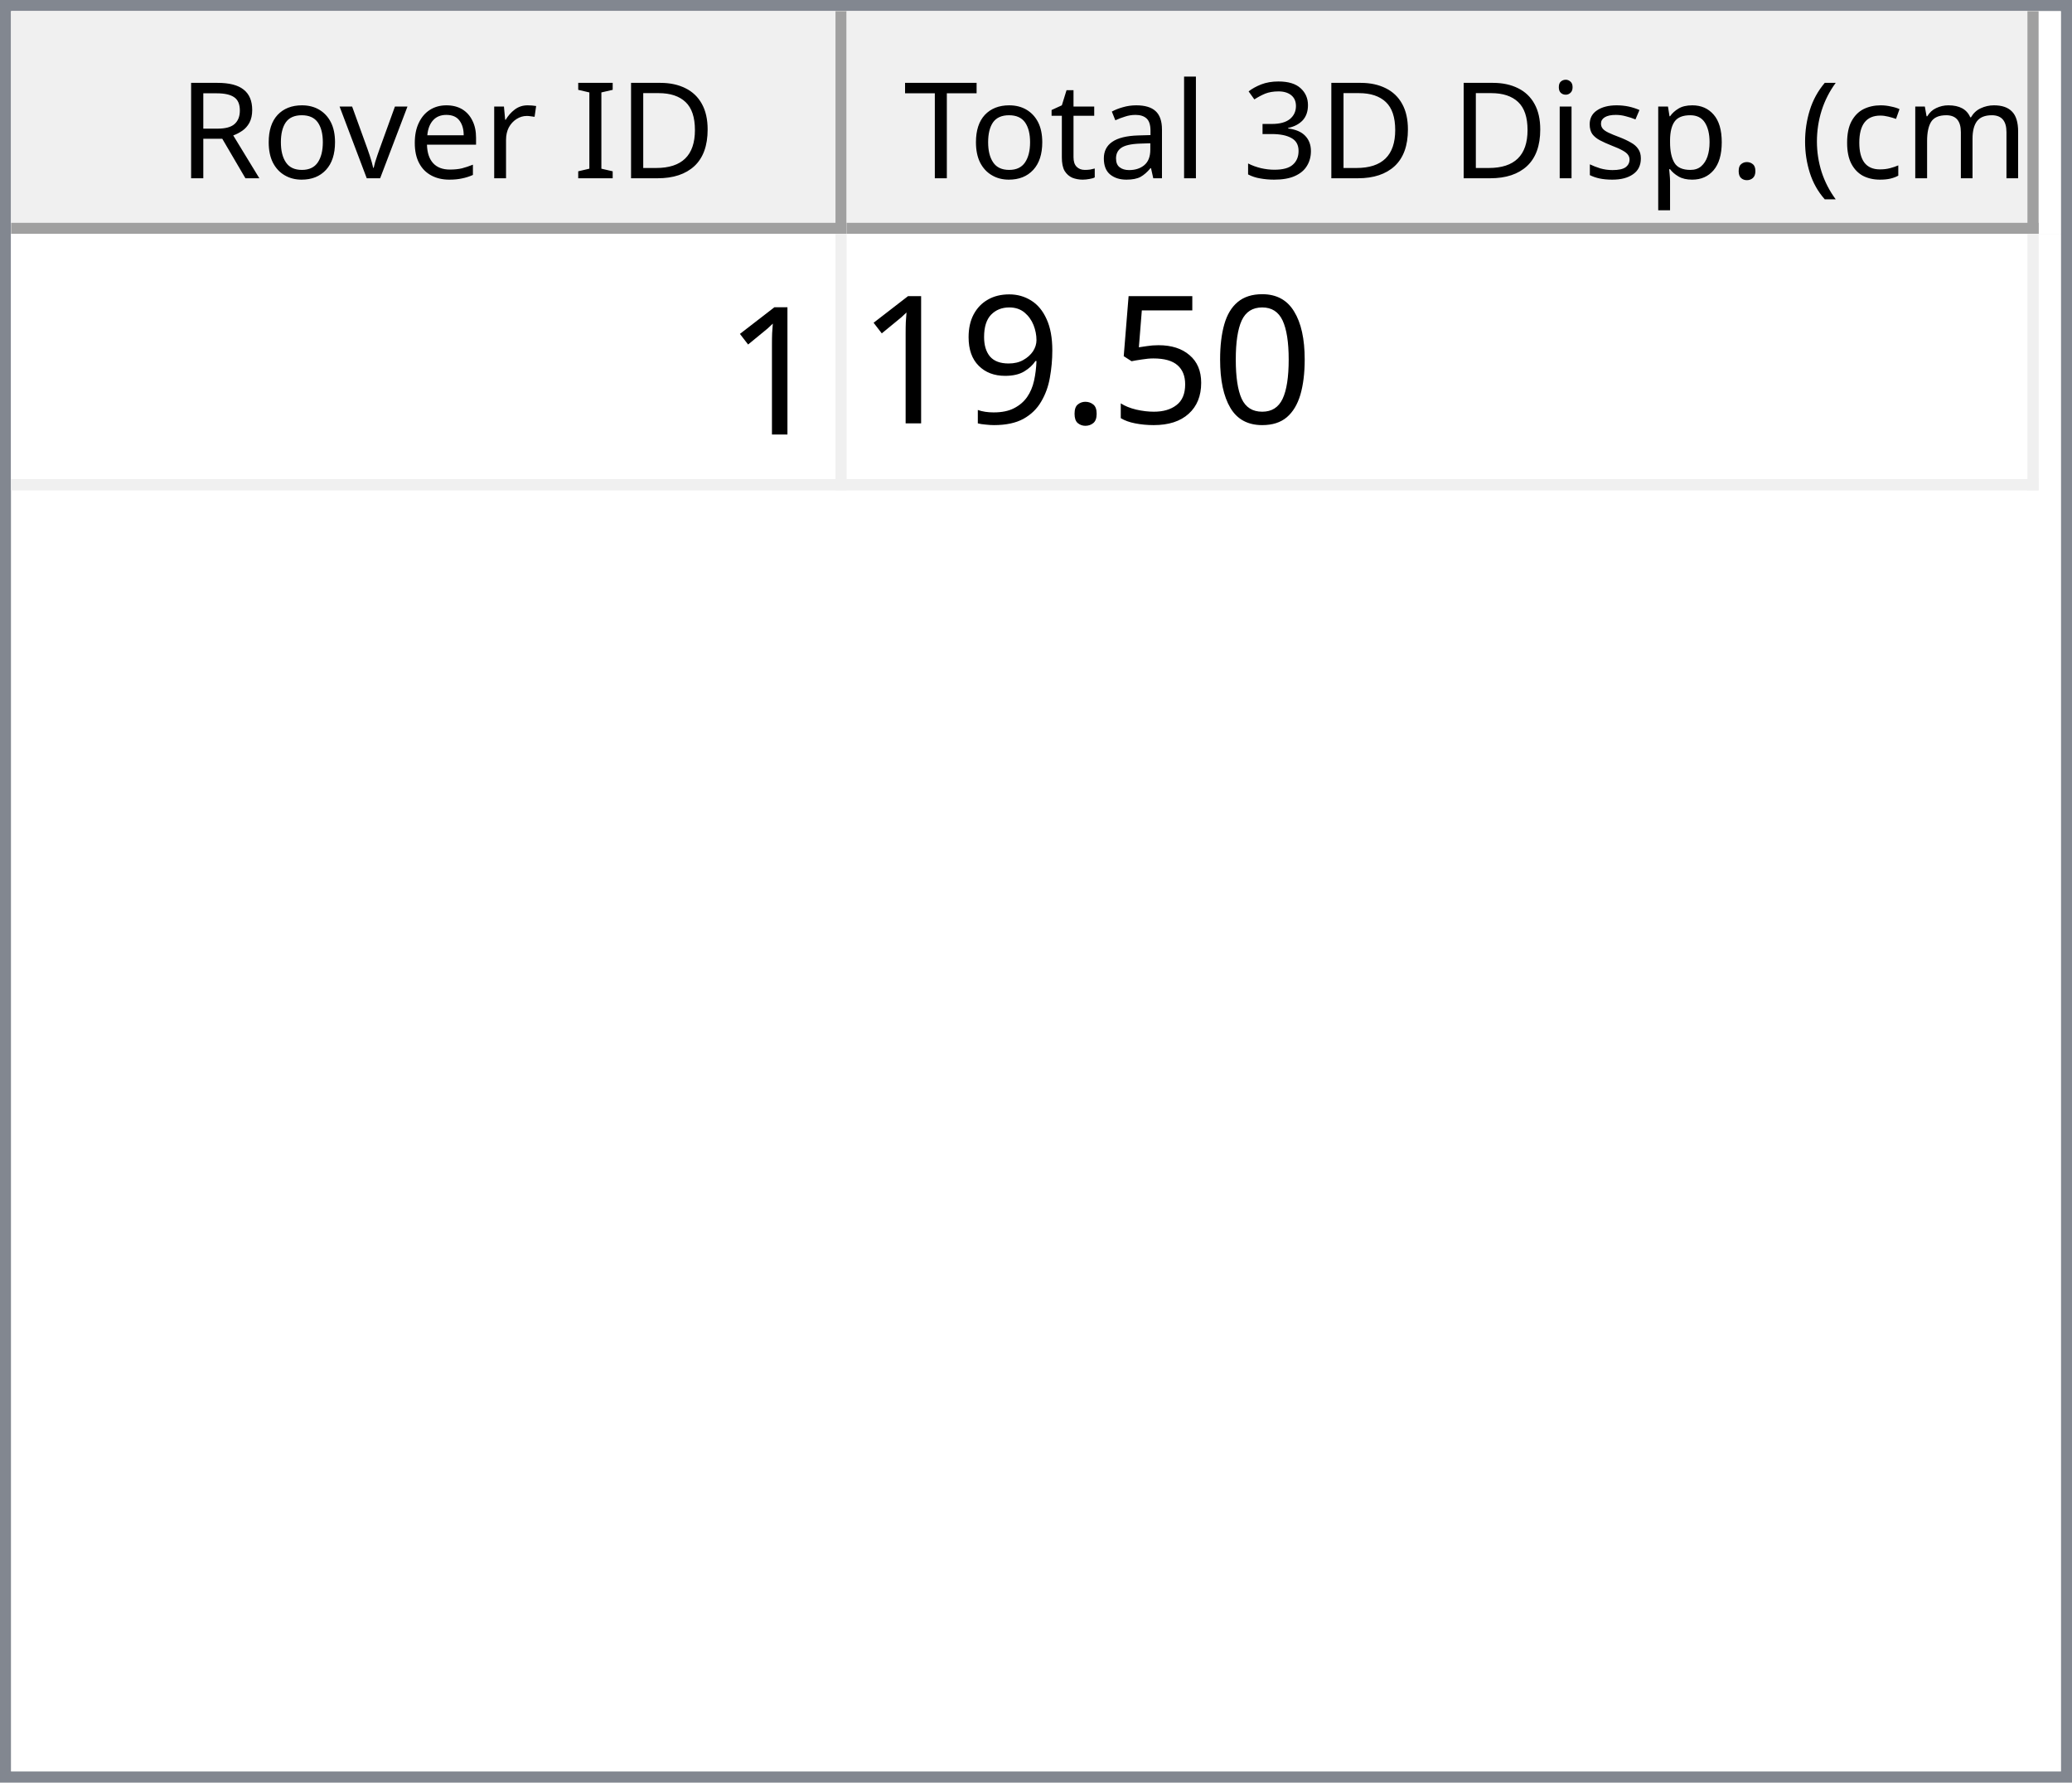
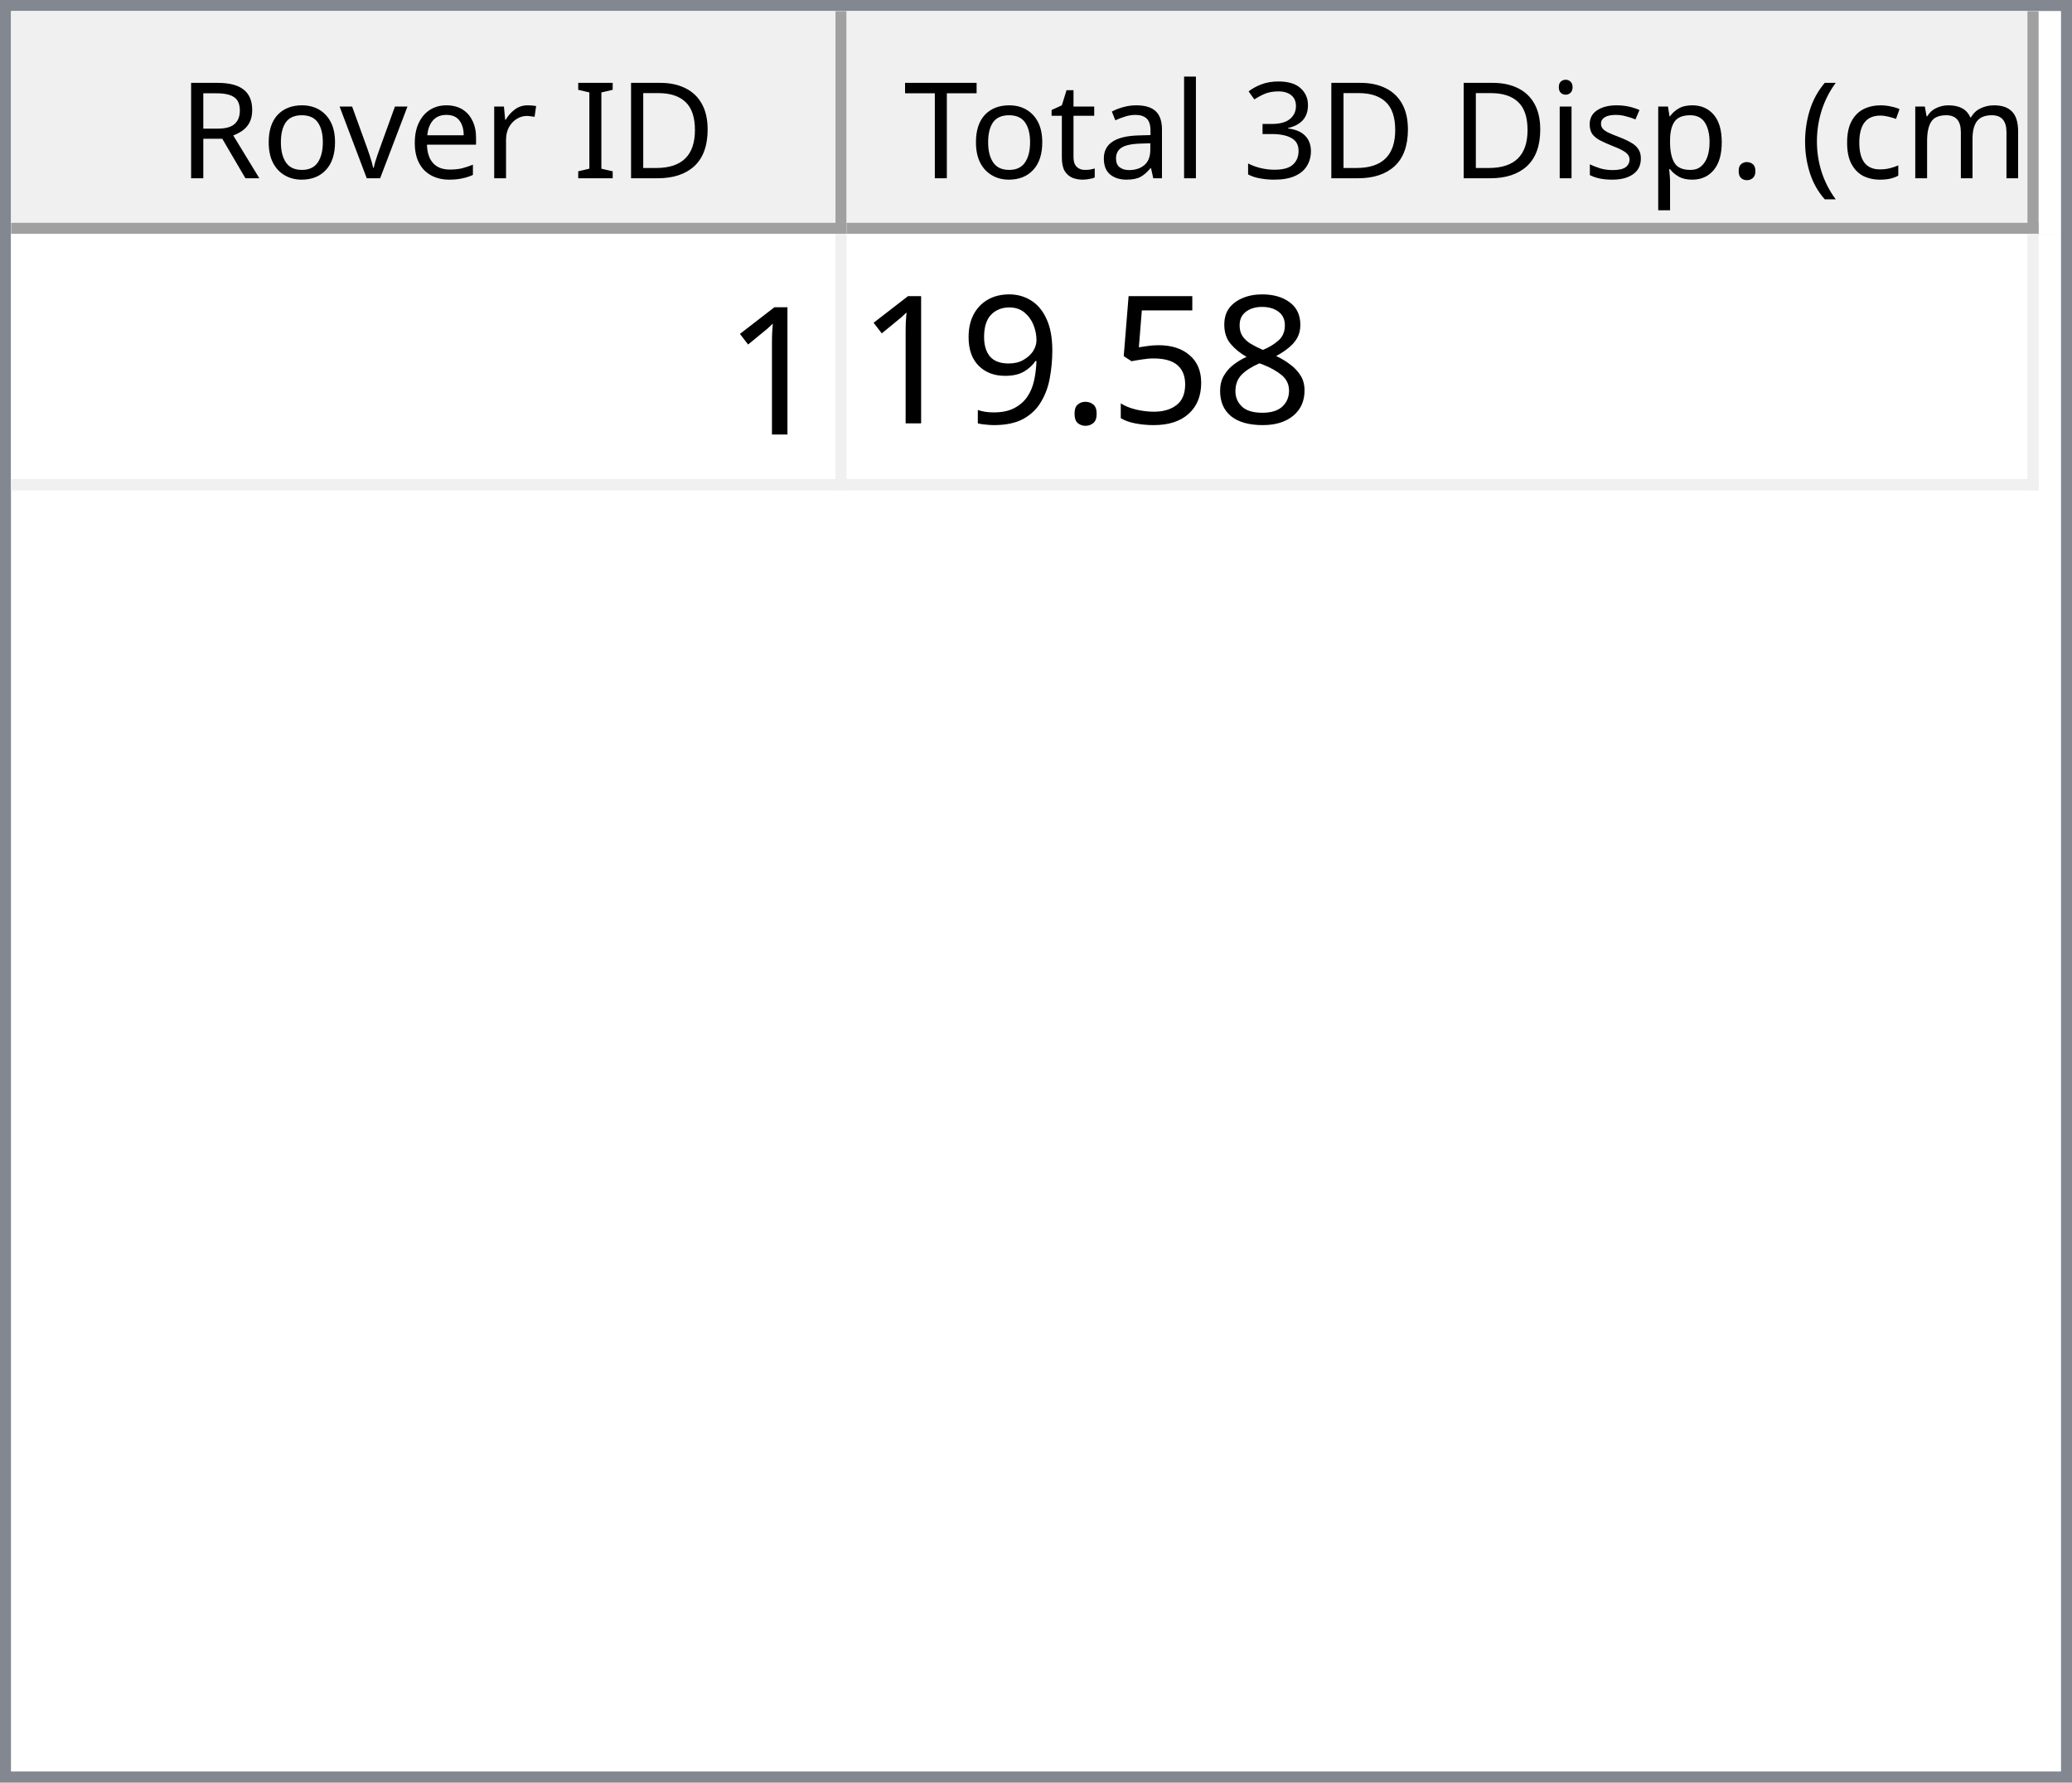
<svg xmlns="http://www.w3.org/2000/svg" style="fill-opacity:1; color-rendering:auto; color-interpolation:auto; text-rendering:auto; stroke:black; stroke-linecap:square; stroke-miterlimit:10; shape-rendering:auto; stroke-opacity:1; fill:black; stroke-dasharray:none; font-weight:normal; stroke-width:1; font-family:'Dialog'; font-style:normal; stroke-linejoin:miter; font-size:12px; stroke-dashoffset:0; image-rendering:auto;" width="186" height="160">
  <defs id="genericDefs" />
  <g>
    <defs id="defs1">
      <clipPath clipPathUnits="userSpaceOnUse" id="clipPath1">
        <path d="M0 0 L186 0 L186 160 L0 160 L0 0 Z" />
      </clipPath>
      <clipPath clipPathUnits="userSpaceOnUse" id="clipPath2">
        <path d="M0 0 L0 160 L186 160 L186 0 Z" />
      </clipPath>
      <clipPath clipPathUnits="userSpaceOnUse" id="clipPath3">
        <path d="M0 0 L0 20 L184 20 L184 0 Z" />
      </clipPath>
      <clipPath clipPathUnits="userSpaceOnUse" id="clipPath4">
        <path d="M0 0 L0 20 L75 20 L75 0 Z" />
      </clipPath>
      <clipPath clipPathUnits="userSpaceOnUse" id="clipPath5">
        <path d="M1 1 L1 19 L74 19 L74 1 Z" />
      </clipPath>
      <clipPath clipPathUnits="userSpaceOnUse" id="clipPath6">
        <path d="M0 0 L0 18 L73 18 L73 0 Z" />
      </clipPath>
      <clipPath clipPathUnits="userSpaceOnUse" id="clipPath7">
        <path d="M-0.5 -0.5 L-0.5 19.5 L74.5 19.5 L74.5 -0.5 Z" />
      </clipPath>
      <clipPath clipPathUnits="userSpaceOnUse" id="clipPath8">
        <path d="M0 0 L0 20 L107 20 L107 0 Z" />
      </clipPath>
      <clipPath clipPathUnits="userSpaceOnUse" id="clipPath9">
        <path d="M1 1 L1 19 L106 19 L106 1 Z" />
      </clipPath>
      <clipPath clipPathUnits="userSpaceOnUse" id="clipPath10">
        <path d="M0 0 L0 18 L105 18 L105 0 Z" />
      </clipPath>
      <clipPath clipPathUnits="userSpaceOnUse" id="clipPath11">
        <path d="M-0.5 -0.5 L-0.5 19.5 L106.5 19.5 L106.5 -0.5 Z" />
      </clipPath>
      <clipPath clipPathUnits="userSpaceOnUse" id="clipPath12">
        <path d="M0 0 L0 138 L184 138 L184 0 Z" />
      </clipPath>
      <clipPath clipPathUnits="userSpaceOnUse" id="clipPath13">
        <path d="M0 0 L0 23 L182 23 L182 0 Z" />
      </clipPath>
      <clipPath clipPathUnits="userSpaceOnUse" id="clipPath14">
        <path d="M-0.5 -0.5 L-0.5 22.5 L181.5 22.5 L181.5 -0.5 Z" />
      </clipPath>
      <clipPath clipPathUnits="userSpaceOnUse" id="clipPath15">
        <path d="M0 0 L0 22 L74 22 L74 0 Z" />
      </clipPath>
      <clipPath clipPathUnits="userSpaceOnUse" id="clipPath16">
        <path d="M0 0 L0 22 L106 22 L106 0 Z" />
      </clipPath>
      <font horiz-adv-x="64.551" id="font1">
        <font-face ascent="107.91" descent="25.098" units-per-em="100" style="font-style:normal; font-family:Segoe UI; font-weight:normal;" />
        <missing-glyph horiz-adv-x="64.551" d="M8.109 0 L8.109 68.266 L56.453 68.266 L56.453 0 L8.109 0 ZM15.328 7.234 L49.219 7.234 L49.219 61.031 L15.328 61.031 L15.328 7.234 Z" />
        <glyph unicode="D" horiz-adv-x="70.117" d="M9.188 0 L9.188 70.016 L28.516 70.016 Q65.531 70.016 65.531 35.891 Q65.531 19.672 55.25 9.836 Q44.969 0 27.734 0 L9.188 0 ZM17.391 62.594 L17.391 7.422 L27.828 7.422 Q41.609 7.422 49.273 14.797 Q56.938 22.172 56.938 35.688 Q56.938 62.594 28.328 62.594 L17.391 62.594 Z" />
        <glyph unicode="I" horiz-adv-x="26.611" d="M17.391 0 L9.188 0 L9.188 70.016 L17.391 70.016 L17.391 0 Z" />
        <glyph unicode=" " horiz-adv-x="27.393" d="" />
        <glyph unicode="r" horiz-adv-x="34.766" d="M34.188 41.891 Q32.078 43.5 28.125 43.5 Q23 43.5 19.555 38.672 Q16.109 33.844 16.109 25.484 L16.109 0 L8.109 0 L8.109 50 L16.109 50 L16.109 39.703 L16.312 39.703 Q18.016 44.969 21.531 47.922 Q25.047 50.875 29.391 50.875 Q32.516 50.875 34.188 50.203 L34.188 41.891 Z" />
        <glyph unicode="e" horiz-adv-x="52.295" d="M48.297 23 L12.984 23 Q13.188 14.656 17.484 10.109 Q21.781 5.562 29.297 5.562 Q37.75 5.562 44.828 11.141 L44.828 3.609 Q38.234 -1.172 27.391 -1.172 Q16.797 -1.172 10.742 5.641 Q4.688 12.453 4.688 24.812 Q4.688 36.469 11.305 43.82 Q17.922 51.172 27.734 51.172 Q37.547 51.172 42.922 44.828 Q48.297 38.484 48.297 27.203 L48.297 23 ZM40.094 29.781 Q40.047 36.719 36.75 40.578 Q33.453 44.438 27.594 44.438 Q21.922 44.438 17.969 40.383 Q14.016 36.328 13.094 29.781 L40.094 29.781 Z" />
        <glyph unicode="v" horiz-adv-x="47.9" d="M47.406 50 L27.484 0 L19.625 0 L0.688 50 L9.469 50 L22.172 13.672 Q23.578 9.672 23.922 6.688 L24.125 6.688 Q24.609 10.453 25.688 13.484 L38.969 50 L47.406 50 Z" />
        <glyph unicode="o" horiz-adv-x="58.594" d="M29 -1.172 Q17.922 -1.172 11.305 5.836 Q4.688 12.844 4.688 24.422 Q4.688 37.016 11.57 44.094 Q18.453 51.172 30.172 51.172 Q41.359 51.172 47.633 44.289 Q53.906 37.406 53.906 25.203 Q53.906 13.234 47.141 6.031 Q40.375 -1.172 29 -1.172 ZM29.594 44.438 Q21.875 44.438 17.383 39.188 Q12.891 33.938 12.891 24.703 Q12.891 15.828 17.43 10.695 Q21.969 5.562 29.594 5.562 Q37.359 5.562 41.531 10.594 Q45.703 15.625 45.703 24.906 Q45.703 34.281 41.531 39.359 Q37.359 44.438 29.594 44.438 Z" />
        <glyph unicode="R" horiz-adv-x="59.814" d="M59.375 0 L49.609 0 L37.891 19.625 Q36.281 22.359 34.766 24.289 Q33.25 26.219 31.664 27.438 Q30.078 28.656 28.25 29.219 Q26.422 29.781 24.125 29.781 L17.391 29.781 L17.391 0 L9.188 0 L9.188 70.016 L30.078 70.016 Q34.672 70.016 38.555 68.867 Q42.438 67.719 45.289 65.375 Q48.141 63.031 49.758 59.547 Q51.375 56.062 51.375 51.375 Q51.375 47.703 50.273 44.656 Q49.172 41.609 47.148 39.211 Q45.125 36.812 42.266 35.133 Q39.406 33.453 35.844 32.516 L35.844 32.328 Q37.594 31.547 38.891 30.547 Q40.188 29.547 41.359 28.18 Q42.531 26.812 43.68 25.078 Q44.828 23.344 46.234 21.047 L59.375 0 ZM17.391 62.594 L17.391 37.203 L28.516 37.203 Q31.594 37.203 34.203 38.133 Q36.812 39.062 38.719 40.797 Q40.625 42.531 41.703 45.047 Q42.781 47.562 42.781 50.688 Q42.781 56.297 39.141 59.445 Q35.5 62.594 28.609 62.594 L17.391 62.594 Z" />
        <glyph unicode=")" horiz-adv-x="30.176" d="M8.297 -15.922 L1.172 -15.922 Q16.406 2.344 16.406 26.812 Q16.406 51.469 1.078 70.016 L8.297 70.016 Q23.531 52.156 23.531 26.703 Q23.531 1.375 8.297 -15.922 Z" />
        <glyph unicode="m" horiz-adv-x="86.133" d="M79.109 0 L71.094 0 L71.094 28.719 Q71.094 37.016 68.531 40.727 Q65.969 44.438 59.906 44.438 Q54.781 44.438 51.195 39.75 Q47.609 35.062 47.609 28.516 L47.609 0 L39.594 0 L39.594 29.688 Q39.594 44.438 28.219 44.438 Q22.953 44.438 19.531 40.016 Q16.109 35.594 16.109 28.516 L16.109 0 L8.109 0 L8.109 50 L16.109 50 L16.109 42.094 L16.312 42.094 Q21.625 51.172 31.844 51.172 Q36.969 51.172 40.773 48.312 Q44.578 45.453 46 40.828 Q51.562 51.172 62.594 51.172 Q79.109 51.172 79.109 30.812 L79.109 0 Z" />
        <glyph unicode="c" horiz-adv-x="46.191" d="M42.188 2.297 Q36.422 -1.172 28.516 -1.172 Q17.828 -1.172 11.258 5.789 Q4.688 12.75 4.688 23.828 Q4.688 36.188 11.766 43.68 Q18.844 51.172 30.672 51.172 Q37.25 51.172 42.281 48.734 L42.281 40.531 Q36.719 44.438 30.375 44.438 Q22.703 44.438 17.797 38.945 Q12.891 33.453 12.891 24.516 Q12.891 15.719 17.508 10.641 Q22.125 5.562 29.891 5.562 Q36.422 5.562 42.188 9.906 L42.188 2.297 Z" />
        <glyph unicode="(" horiz-adv-x="30.176" d="M29.109 -15.922 L21.969 -15.922 Q6.844 1.375 6.844 26.703 Q6.844 52.156 21.969 70.016 L29.203 70.016 Q13.875 51.469 13.875 26.812 Q13.875 2.344 29.109 -15.922 Z" />
        <glyph unicode="." horiz-adv-x="21.68" d="M10.891 -1.078 Q8.641 -1.078 7.055 0.539 Q5.469 2.156 5.469 4.391 Q5.469 6.641 7.055 8.273 Q8.641 9.906 10.891 9.906 Q13.188 9.906 14.797 8.273 Q16.406 6.641 16.406 4.391 Q16.406 2.156 14.797 0.539 Q13.188 -1.078 10.891 -1.078 Z" />
        <glyph unicode="p" horiz-adv-x="58.789" d="M16.312 7.234 L16.109 7.234 L16.109 -23 L8.109 -23 L8.109 50 L16.109 50 L16.109 41.219 L16.312 41.219 Q22.219 51.172 33.594 51.172 Q43.266 51.172 48.688 44.461 Q54.109 37.75 54.109 26.469 Q54.109 13.922 48 6.375 Q41.891 -1.172 31.297 -1.172 Q21.578 -1.172 16.312 7.234 ZM16.109 27.391 L16.109 20.406 Q16.109 14.203 20.141 9.883 Q24.172 5.562 30.375 5.562 Q37.641 5.562 41.773 11.133 Q45.906 16.703 45.906 26.609 Q45.906 34.969 42.047 39.703 Q38.188 44.438 31.594 44.438 Q24.609 44.438 20.359 39.578 Q16.109 34.719 16.109 27.391 Z" />
        <glyph unicode="s" horiz-adv-x="42.432" d="M5.078 1.812 L5.078 10.406 Q11.625 5.562 19.484 5.562 Q30.031 5.562 30.031 12.594 Q30.031 14.594 29.125 15.992 Q28.219 17.391 26.68 18.461 Q25.141 19.531 23.07 20.383 Q21 21.234 18.609 22.172 Q15.281 23.484 12.766 24.828 Q10.25 26.172 8.57 27.859 Q6.891 29.547 6.031 31.695 Q5.172 33.844 5.172 36.719 Q5.172 40.234 6.789 42.945 Q8.406 45.656 11.086 47.484 Q13.766 49.312 17.211 50.242 Q20.656 51.172 24.312 51.172 Q30.812 51.172 35.938 48.922 L35.938 40.828 Q30.422 44.438 23.25 44.438 Q21 44.438 19.195 43.922 Q17.391 43.406 16.094 42.477 Q14.797 41.547 14.086 40.258 Q13.375 38.969 13.375 37.406 Q13.375 35.453 14.086 34.133 Q14.797 32.812 16.164 31.789 Q17.531 30.766 19.484 29.938 Q21.438 29.109 23.922 28.125 Q27.25 26.859 29.883 25.516 Q32.516 24.172 34.375 22.484 Q36.234 20.797 37.234 18.602 Q38.234 16.406 38.234 13.375 Q38.234 9.672 36.602 6.938 Q34.969 4.203 32.234 2.398 Q29.5 0.594 25.93 -0.289 Q22.359 -1.172 18.453 -1.172 Q10.75 -1.172 5.078 1.812 Z" />
        <glyph unicode="i" horiz-adv-x="24.219" d="M12.203 62.703 Q10.062 62.703 8.547 64.164 Q7.031 65.625 7.031 67.875 Q7.031 70.125 8.547 71.609 Q10.062 73.094 12.203 73.094 Q14.406 73.094 15.945 71.609 Q17.484 70.125 17.484 67.875 Q17.484 65.719 15.945 64.211 Q14.406 62.703 12.203 62.703 ZM16.109 0 L8.109 0 L8.109 50 L16.109 50 L16.109 0 Z" />
        <glyph unicode="3" horiz-adv-x="53.906" d="M46.531 19.828 Q46.531 15.094 44.75 11.211 Q42.969 7.328 39.719 4.57 Q36.469 1.812 31.93 0.297 Q27.391 -1.219 21.922 -1.219 Q11.922 -1.219 6 2.594 L6 11.188 Q13.094 5.609 22.219 5.609 Q25.875 5.609 28.828 6.539 Q31.781 7.469 33.906 9.227 Q36.031 10.984 37.18 13.477 Q38.328 15.969 38.328 19.094 Q38.328 32.812 18.797 32.812 L12.984 32.812 L12.984 39.594 L18.5 39.594 Q35.797 39.594 35.797 52.484 Q35.797 64.406 22.609 64.406 Q15.188 64.406 8.688 59.422 L8.688 67.188 Q15.375 71.188 24.609 71.188 Q29 71.188 32.57 69.969 Q36.141 68.75 38.68 66.555 Q41.219 64.359 42.609 61.281 Q44 58.203 44 54.5 Q44 40.672 30.031 36.719 L30.031 36.531 Q33.594 36.141 36.625 34.797 Q39.656 33.453 41.852 31.305 Q44.047 29.156 45.289 26.25 Q46.531 23.344 46.531 19.828 Z" />
        <glyph unicode="l" horiz-adv-x="24.219" d="M16.109 0 L8.109 0 L8.109 74.031 L16.109 74.031 L16.109 0 Z" />
        <glyph unicode="a" horiz-adv-x="50.879" d="M43.891 0 L35.891 0 L35.891 7.812 L35.688 7.812 Q30.469 -1.172 20.312 -1.172 Q12.844 -1.172 8.617 2.781 Q4.391 6.734 4.391 13.281 Q4.391 27.297 20.906 29.594 L35.891 31.688 Q35.891 44.438 25.594 44.438 Q16.547 44.438 9.281 38.281 L9.281 46.484 Q16.656 51.172 26.266 51.172 Q43.891 51.172 43.891 32.516 L43.891 0 ZM35.891 25.297 L23.828 23.641 Q18.266 22.859 15.43 20.875 Q12.594 18.891 12.594 13.875 Q12.594 10.203 15.211 7.883 Q17.828 5.562 22.172 5.562 Q28.125 5.562 32.008 9.742 Q35.891 13.922 35.891 20.312 L35.891 25.297 Z" />
        <glyph unicode="t" horiz-adv-x="33.887" d="M31.297 0.484 Q28.469 -1.078 23.828 -1.078 Q10.688 -1.078 10.688 13.578 L10.688 43.172 L2.094 43.172 L2.094 50 L10.688 50 L10.688 62.203 L18.703 64.797 L18.703 50 L31.297 50 L31.297 43.172 L18.703 43.172 L18.703 14.984 Q18.703 9.969 20.414 7.82 Q22.125 5.672 26.078 5.672 Q29.109 5.672 31.297 7.328 L31.297 0.484 Z" />
        <glyph unicode="T" horiz-adv-x="52.393" d="M50.594 62.594 L30.375 62.594 L30.375 0 L22.172 0 L22.172 62.594 L2 62.594 L2 70.016 L50.594 70.016 L50.594 62.594 Z" />
      </font>
      <font horiz-adv-x="75.0" id="font2">
        <font-face ascent="100.537" descent="21.973" units-per-em="100" style="font-style:normal; font-family:sans-serif; font-weight:normal;" />
        <missing-glyph horiz-adv-x="75.0" d="M12.5 0 L12.5 62.5 L62.5 62.5 L62.5 0 L12.5 0 ZM14.062 1.562 L60.938 1.562 L60.938 60.938 L14.062 60.938 L14.062 1.562 Z" />
        <glyph unicode="1" horiz-adv-x="55.615" d="M37.25 0 L28.469 0 L28.469 56 Q25.297 52.984 20.141 49.953 Q14.984 46.922 10.891 45.406 L10.891 53.906 Q18.266 57.375 23.781 62.305 Q29.297 67.234 31.594 71.875 L37.25 71.875 L37.25 0 Z" />
-         <glyph unicode="0" horiz-adv-x="55.615" d="M4.156 35.297 Q4.156 48 6.766 55.742 Q9.375 63.484 14.523 67.68 Q19.672 71.875 27.484 71.875 Q33.25 71.875 37.594 69.555 Q41.938 67.234 44.773 62.867 Q47.609 58.5 49.219 52.227 Q50.828 45.953 50.828 35.297 Q50.828 22.703 48.242 14.969 Q45.656 7.234 40.508 3.008 Q35.359 -1.219 27.484 -1.219 Q17.141 -1.219 11.234 6.203 Q4.156 15.141 4.156 35.297 ZM13.188 35.297 Q13.188 17.672 17.312 11.836 Q21.438 6 27.484 6 Q33.547 6 37.672 11.859 Q41.797 17.719 41.797 35.297 Q41.797 52.984 37.672 58.789 Q33.547 64.594 27.391 64.594 Q21.344 64.594 17.719 59.469 Q13.188 52.938 13.188 35.297 Z" />
+         <glyph unicode="8" horiz-adv-x="55.615" d="M17.672 38.812 Q12.203 40.828 9.57 44.539 Q6.938 48.25 6.938 53.422 Q6.938 61.234 12.555 66.555 Q18.172 71.875 27.484 71.875 Q36.859 71.875 42.578 66.43 Q48.297 60.984 48.297 53.172 Q48.297 48.188 45.68 44.508 Q43.062 40.828 37.75 38.812 Q44.344 36.672 47.781 31.883 Q51.219 27.094 51.219 20.453 Q51.219 11.281 44.727 5.031 Q38.234 -1.219 27.641 -1.219 Q17.047 -1.219 10.547 5.055 Q4.047 11.328 4.047 20.703 Q4.047 27.688 7.594 32.398 Q11.141 37.109 17.672 38.812 ZM15.922 53.719 Q15.922 48.641 19.195 45.414 Q22.469 42.188 27.688 42.188 Q32.766 42.188 36.016 45.383 Q39.266 48.578 39.266 53.219 Q39.266 58.062 35.914 61.359 Q32.562 64.656 27.594 64.656 Q22.562 64.656 19.242 61.43 Q15.922 58.203 15.922 53.719 ZM13.094 20.656 Q13.094 16.891 14.875 13.375 Q16.656 9.859 20.172 7.93 Q23.688 6 27.734 6 Q34.031 6 38.133 10.055 Q42.234 14.109 42.234 20.359 Q42.234 26.703 38.016 30.859 Q33.797 35.016 27.438 35.016 Q21.234 35.016 17.164 30.914 Q13.094 26.812 13.094 20.656 Z" />
        <glyph unicode="5" horiz-adv-x="55.615" d="M4.156 18.75 L13.375 19.531 Q14.406 12.797 18.141 9.398 Q21.875 6 27.156 6 Q33.5 6 37.891 10.789 Q42.281 15.578 42.281 23.484 Q42.281 31 38.062 35.352 Q33.844 39.703 27 39.703 Q22.75 39.703 19.336 37.773 Q15.922 35.844 13.969 32.766 L5.719 33.844 L12.641 70.609 L48.25 70.609 L48.25 62.203 L19.672 62.203 L15.828 42.969 Q22.266 47.469 29.344 47.469 Q38.719 47.469 45.164 40.969 Q51.609 34.469 51.609 24.266 Q51.609 14.547 45.953 7.469 Q39.062 -1.219 27.156 -1.219 Q17.391 -1.219 11.211 4.25 Q5.031 9.719 4.156 18.75 Z" />
        <glyph unicode="." horiz-adv-x="27.783" d="M9.078 0 L9.078 10.016 L19.094 10.016 L19.094 0 L9.078 0 Z" />
        <glyph unicode="9" horiz-adv-x="55.615" d="M5.469 16.547 L13.922 17.328 Q14.984 11.375 18.016 8.688 Q21.047 6 25.781 6 Q29.828 6 32.883 7.859 Q35.938 9.719 37.891 12.82 Q39.844 15.922 41.164 21.195 Q42.484 26.469 42.484 31.938 Q42.484 32.516 42.438 33.688 Q39.797 29.5 35.234 26.883 Q30.672 24.266 25.344 24.266 Q16.453 24.266 10.305 30.711 Q4.156 37.156 4.156 47.703 Q4.156 58.594 10.578 65.234 Q17 71.875 26.656 71.875 Q33.641 71.875 39.43 68.117 Q45.219 64.359 48.219 57.398 Q51.219 50.438 51.219 37.25 Q51.219 23.531 48.242 15.406 Q45.266 7.281 39.383 3.031 Q33.5 -1.219 25.594 -1.219 Q17.188 -1.219 11.867 3.445 Q6.547 8.109 5.469 16.547 ZM41.453 48.141 Q41.453 55.719 37.43 60.156 Q33.406 64.594 27.734 64.594 Q21.875 64.594 17.531 59.812 Q13.188 55.031 13.188 47.406 Q13.188 40.578 17.312 36.305 Q21.438 32.031 27.484 32.031 Q33.594 32.031 37.523 36.305 Q41.453 40.578 41.453 48.141 Z" />
      </font>
    </defs>
    <g style="fill:white; stroke:white;">
      <rect x="0" y="0" width="186" style="clip-path:url(#clipPath1); stroke:none;" height="160" />
    </g>
    <g style="fill:white; text-rendering:optimizeSpeed; color-rendering:optimizeSpeed; image-rendering:optimizeSpeed; shape-rendering:crispEdges; stroke:white; color-interpolation:sRGB;">
      <rect x="0" width="186" height="160" y="0" style="stroke:none;" />
      <path style="stroke:none;" d="M0 160 L186 160 L186 0 L0 0 Z" />
    </g>
    <g style="fill:rgb(240,240,240); font-family:'Segoe UI'; stroke:rgb(240,240,240);">
      <rect x="0" y="0" width="186" style="clip-path:url(#clipPath2); stroke:none;" height="160" />
    </g>
    <g style="fill:rgb(130,135,144); font-family:'Segoe UI'; stroke:rgb(130,135,144);">
      <path d="M0 0 L186 0 L186 160 L0 160 L0 0 ZM1 1 L185 1 L185 159 L1 159 L1 1 Z" style="fill-rule:evenodd; clip-path:url(#clipPath2); stroke:none;" />
    </g>
    <g style="fill:white; font-family:'Segoe UI'; stroke:white;" transform="translate(1,1)">
      <rect x="0" y="0" width="184" style="clip-path:url(#clipPath3); stroke:none;" height="20" />
    </g>
    <g style="fill:rgb(240,240,240); font-family:'Segoe UI'; stroke:rgb(240,240,240);" transform="translate(1,1)">
      <rect x="0" y="0" width="75" style="clip-path:url(#clipPath4); stroke:none;" height="20" />
    </g>
    <g style="font-family:'Segoe UI';" transform="translate(2,2)">
      <text x="14" xml:space="preserve" y="14" style="clip-path:url(#clipPath6); stroke:none;">Rover ID</text>
    </g>
    <g style="fill:rgb(160,160,160); font-family:'Segoe UI'; stroke:rgb(160,160,160); stroke-linejoin:bevel;" transform="translate(1.5,1.5)">
      <line x1="74" x2="74" y1="0" style="fill:none; clip-path:url(#clipPath7);" y2="19" />
    </g>
    <g style="fill:rgb(160,160,160); font-family:'Segoe UI'; stroke:rgb(160,160,160); stroke-linejoin:bevel;" transform="matrix(1,0,0,1,1,1) translate(0.5,0.5)">
      <line x1="0" x2="74" y1="19" style="fill:none; clip-path:url(#clipPath7);" y2="19" />
    </g>
    <g style="fill:rgb(240,240,240); font-family:'Segoe UI'; stroke:rgb(240,240,240);" transform="translate(76,1)">
      <rect x="0" y="0" width="107" style="clip-path:url(#clipPath8); stroke:none;" height="20" />
    </g>
    <g style="font-family:'Segoe UI';" transform="translate(77,2)">
      <text x="1" xml:space="preserve" y="14" style="clip-path:url(#clipPath10); stroke:none;"> Total 3D Disp. (cm)</text>
    </g>
    <g style="fill:rgb(160,160,160); font-family:'Segoe UI'; stroke:rgb(160,160,160); stroke-linejoin:bevel;" transform="translate(76.5,1.5)">
      <line x1="106" x2="106" y1="0" style="fill:none; clip-path:url(#clipPath11);" y2="19" />
    </g>
    <g style="fill:rgb(160,160,160); font-family:'Segoe UI'; stroke:rgb(160,160,160); stroke-linejoin:bevel;" transform="matrix(1,0,0,1,76,1) translate(0.5,0.5)">
      <line x1="0" x2="106" y1="19" style="fill:none; clip-path:url(#clipPath11);" y2="19" />
    </g>
    <g style="fill:white; font-family:'Segoe UI'; stroke:white;" transform="translate(1,21)">
      <rect x="0" y="0" width="184" style="clip-path:url(#clipPath12); stroke:none;" height="138" />
    </g>
    <g style="fill:rgb(240,240,240); font-size:16px; font-family:sans-serif; stroke:rgb(240,240,240);" transform="translate(1,21)">
      <rect x="0" y="0" width="182" style="clip-path:url(#clipPath13); stroke:none;" height="23" />
      <line transform="translate(0.5,0.5)" x1="0" x2="181" y1="22" style="clip-path:url(#clipPath14); fill:none; stroke-linejoin:bevel;" y2="22" />
    </g>
    <g transform="matrix(1,0,0,1,1,21) translate(0.5,0.5)" style="fill:rgb(240,240,240); font-size:16px; font-family:sans-serif; stroke:rgb(240,240,240); stroke-linejoin:bevel;">
      <line x1="74" x2="74" y1="0" style="fill:none; clip-path:url(#clipPath14);" y2="22" />
    </g>
    <g transform="matrix(1,0,0,1,1,21) translate(0.5,0.5)" style="fill:rgb(240,240,240); font-size:16px; font-family:sans-serif; stroke:rgb(240,240,240); stroke-linejoin:bevel;">
      <line x1="181" x2="181" y1="0" style="fill:none; clip-path:url(#clipPath14);" y2="22" />
    </g>
    <g style="fill:white; font-size:16px; font-family:sans-serif; stroke:white;" transform="matrix(1,0,0,1,1,21)">
      <rect x="0" y="0" width="74" style="clip-path:url(#clipPath15); stroke:none;" height="22" />
      <text x="64" y="18" style="fill:black; clip-path:url(#clipPath15); stroke:none;" xml:space="preserve">1</text>
    </g>
    <g style="fill:white; font-size:16px; font-family:sans-serif; stroke:white;" transform="matrix(1,0,0,1,1,21) translate(75,0)">
      <rect x="0" y="0" width="106" style="clip-path:url(#clipPath16); stroke:none;" height="22" />
-       <text x="1" y="17" style="fill:black; clip-path:url(#clipPath16); stroke:none;" xml:space="preserve">19.50</text>
+       <text x="1" y="17" style="fill:black; clip-path:url(#clipPath16); stroke:none;" xml:space="preserve">19.58</text>
    </g>
  </g>
</svg>
